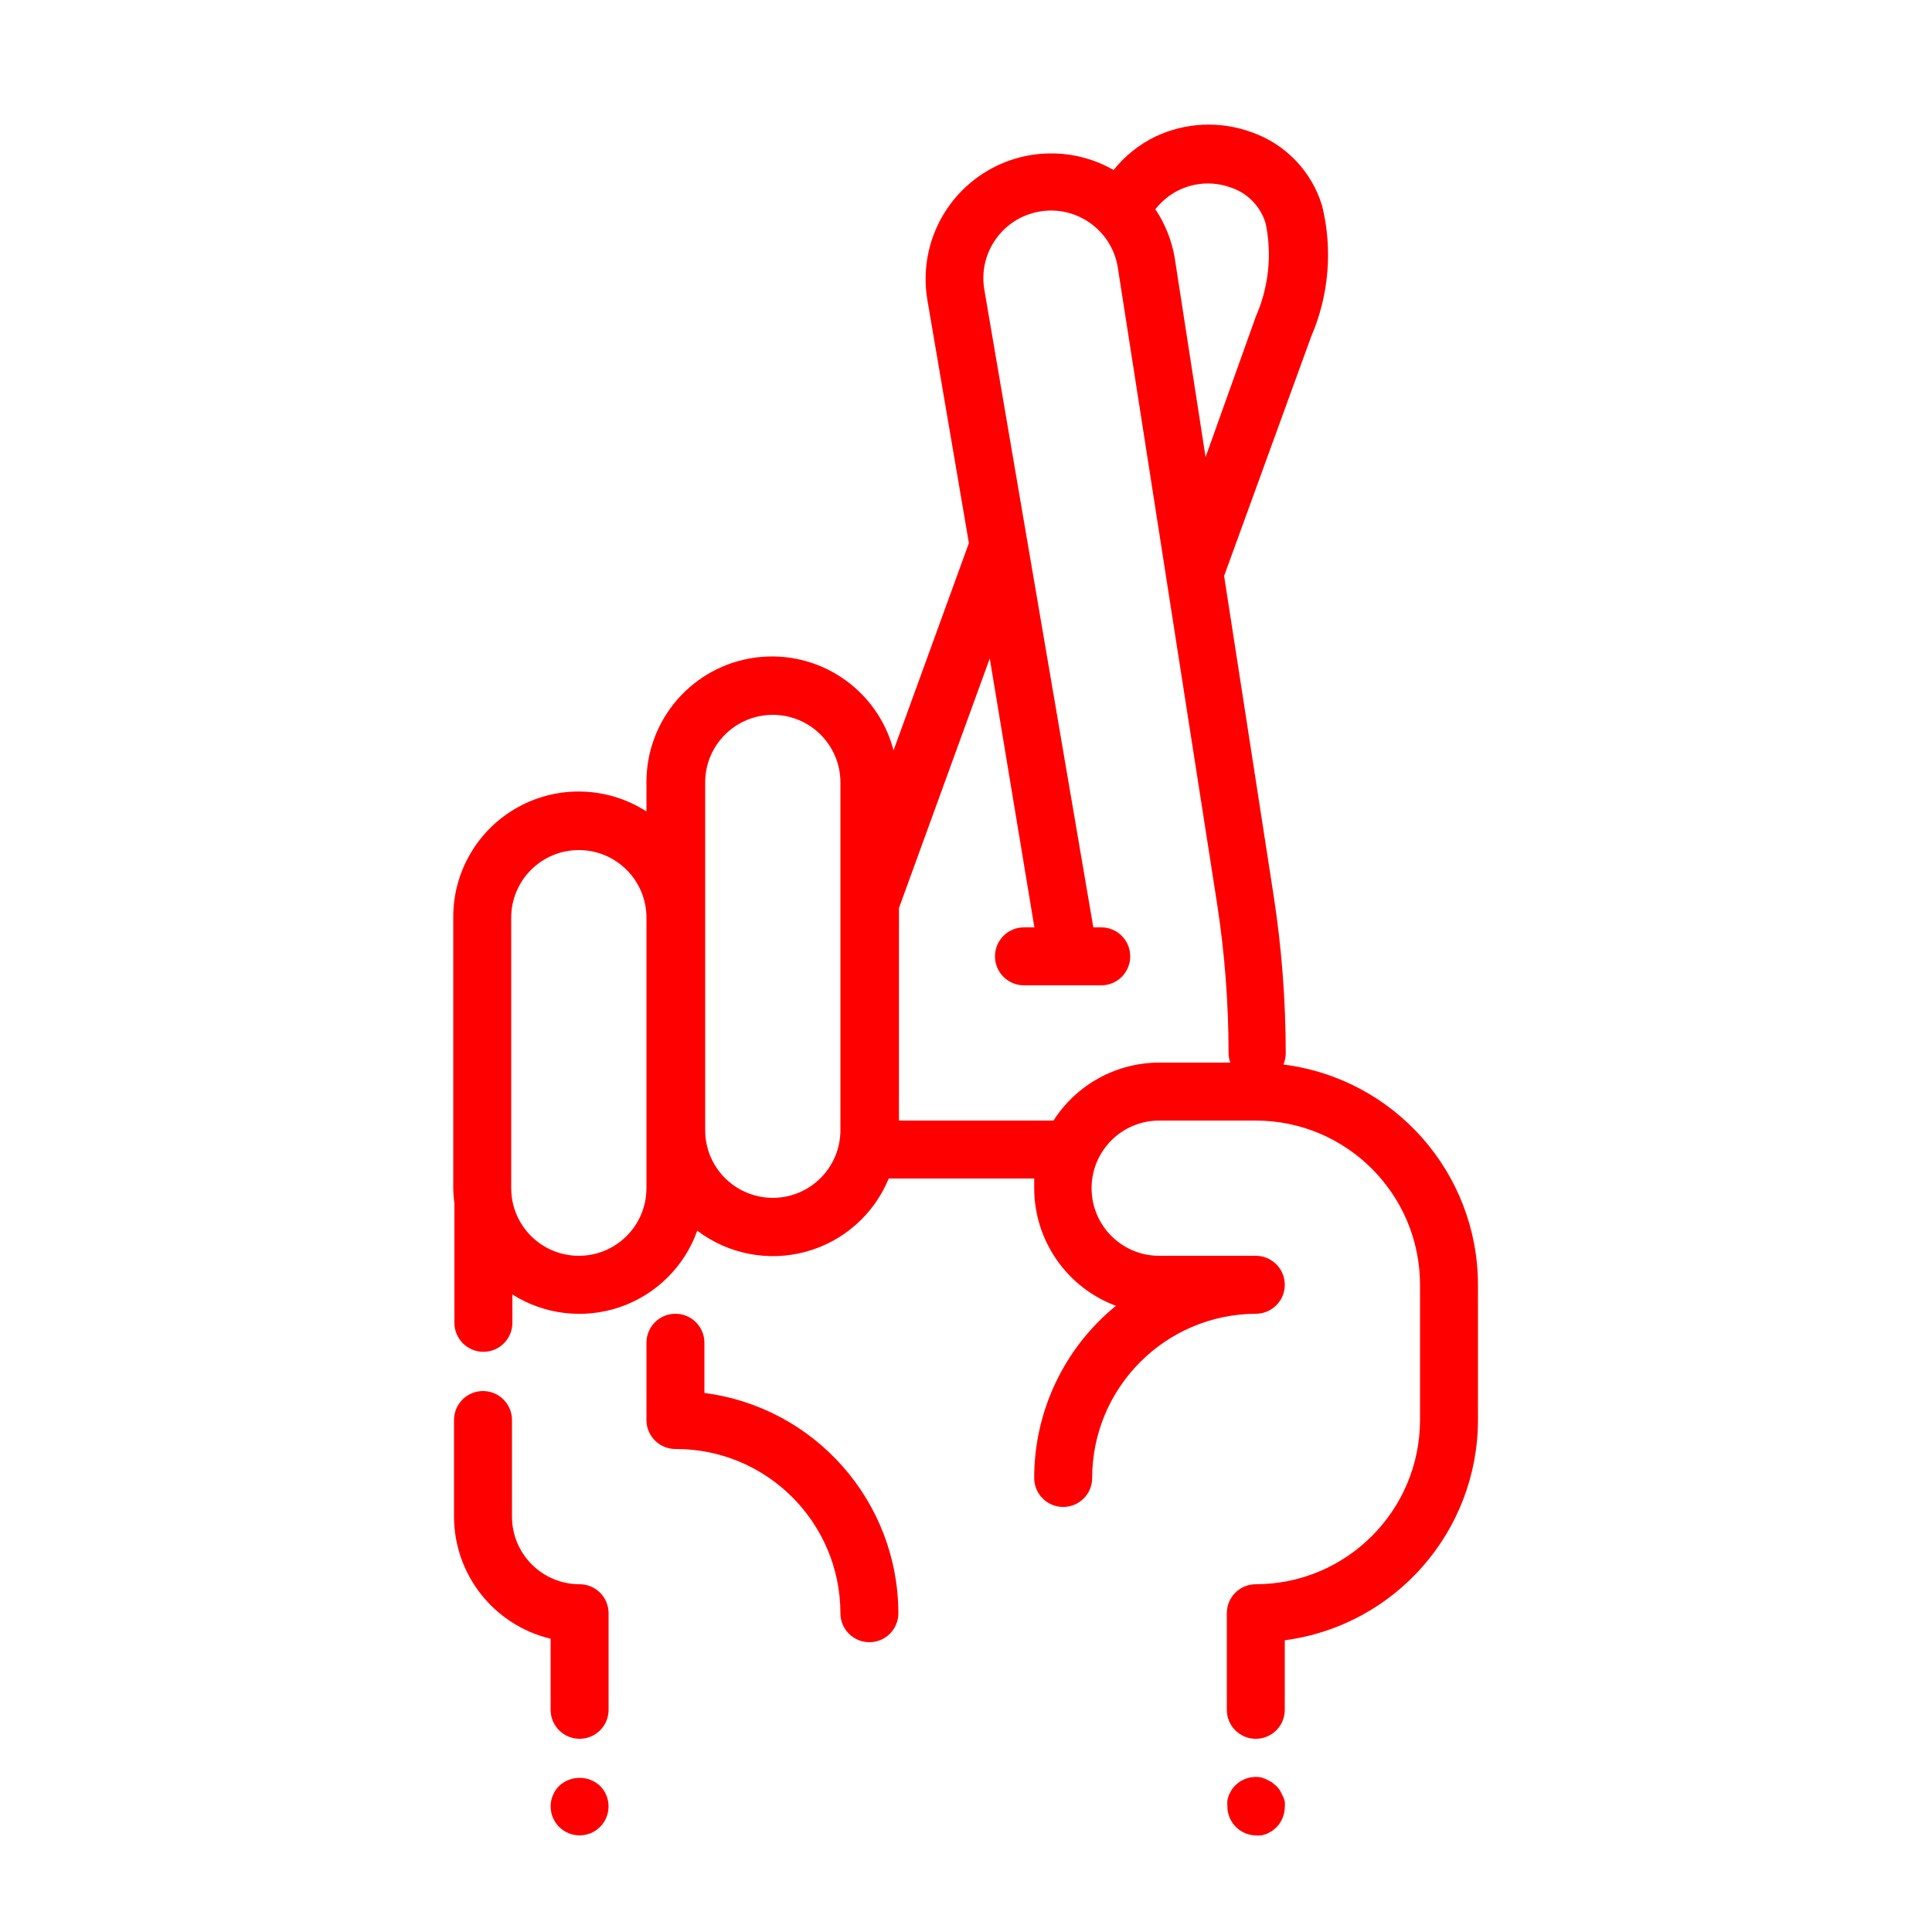
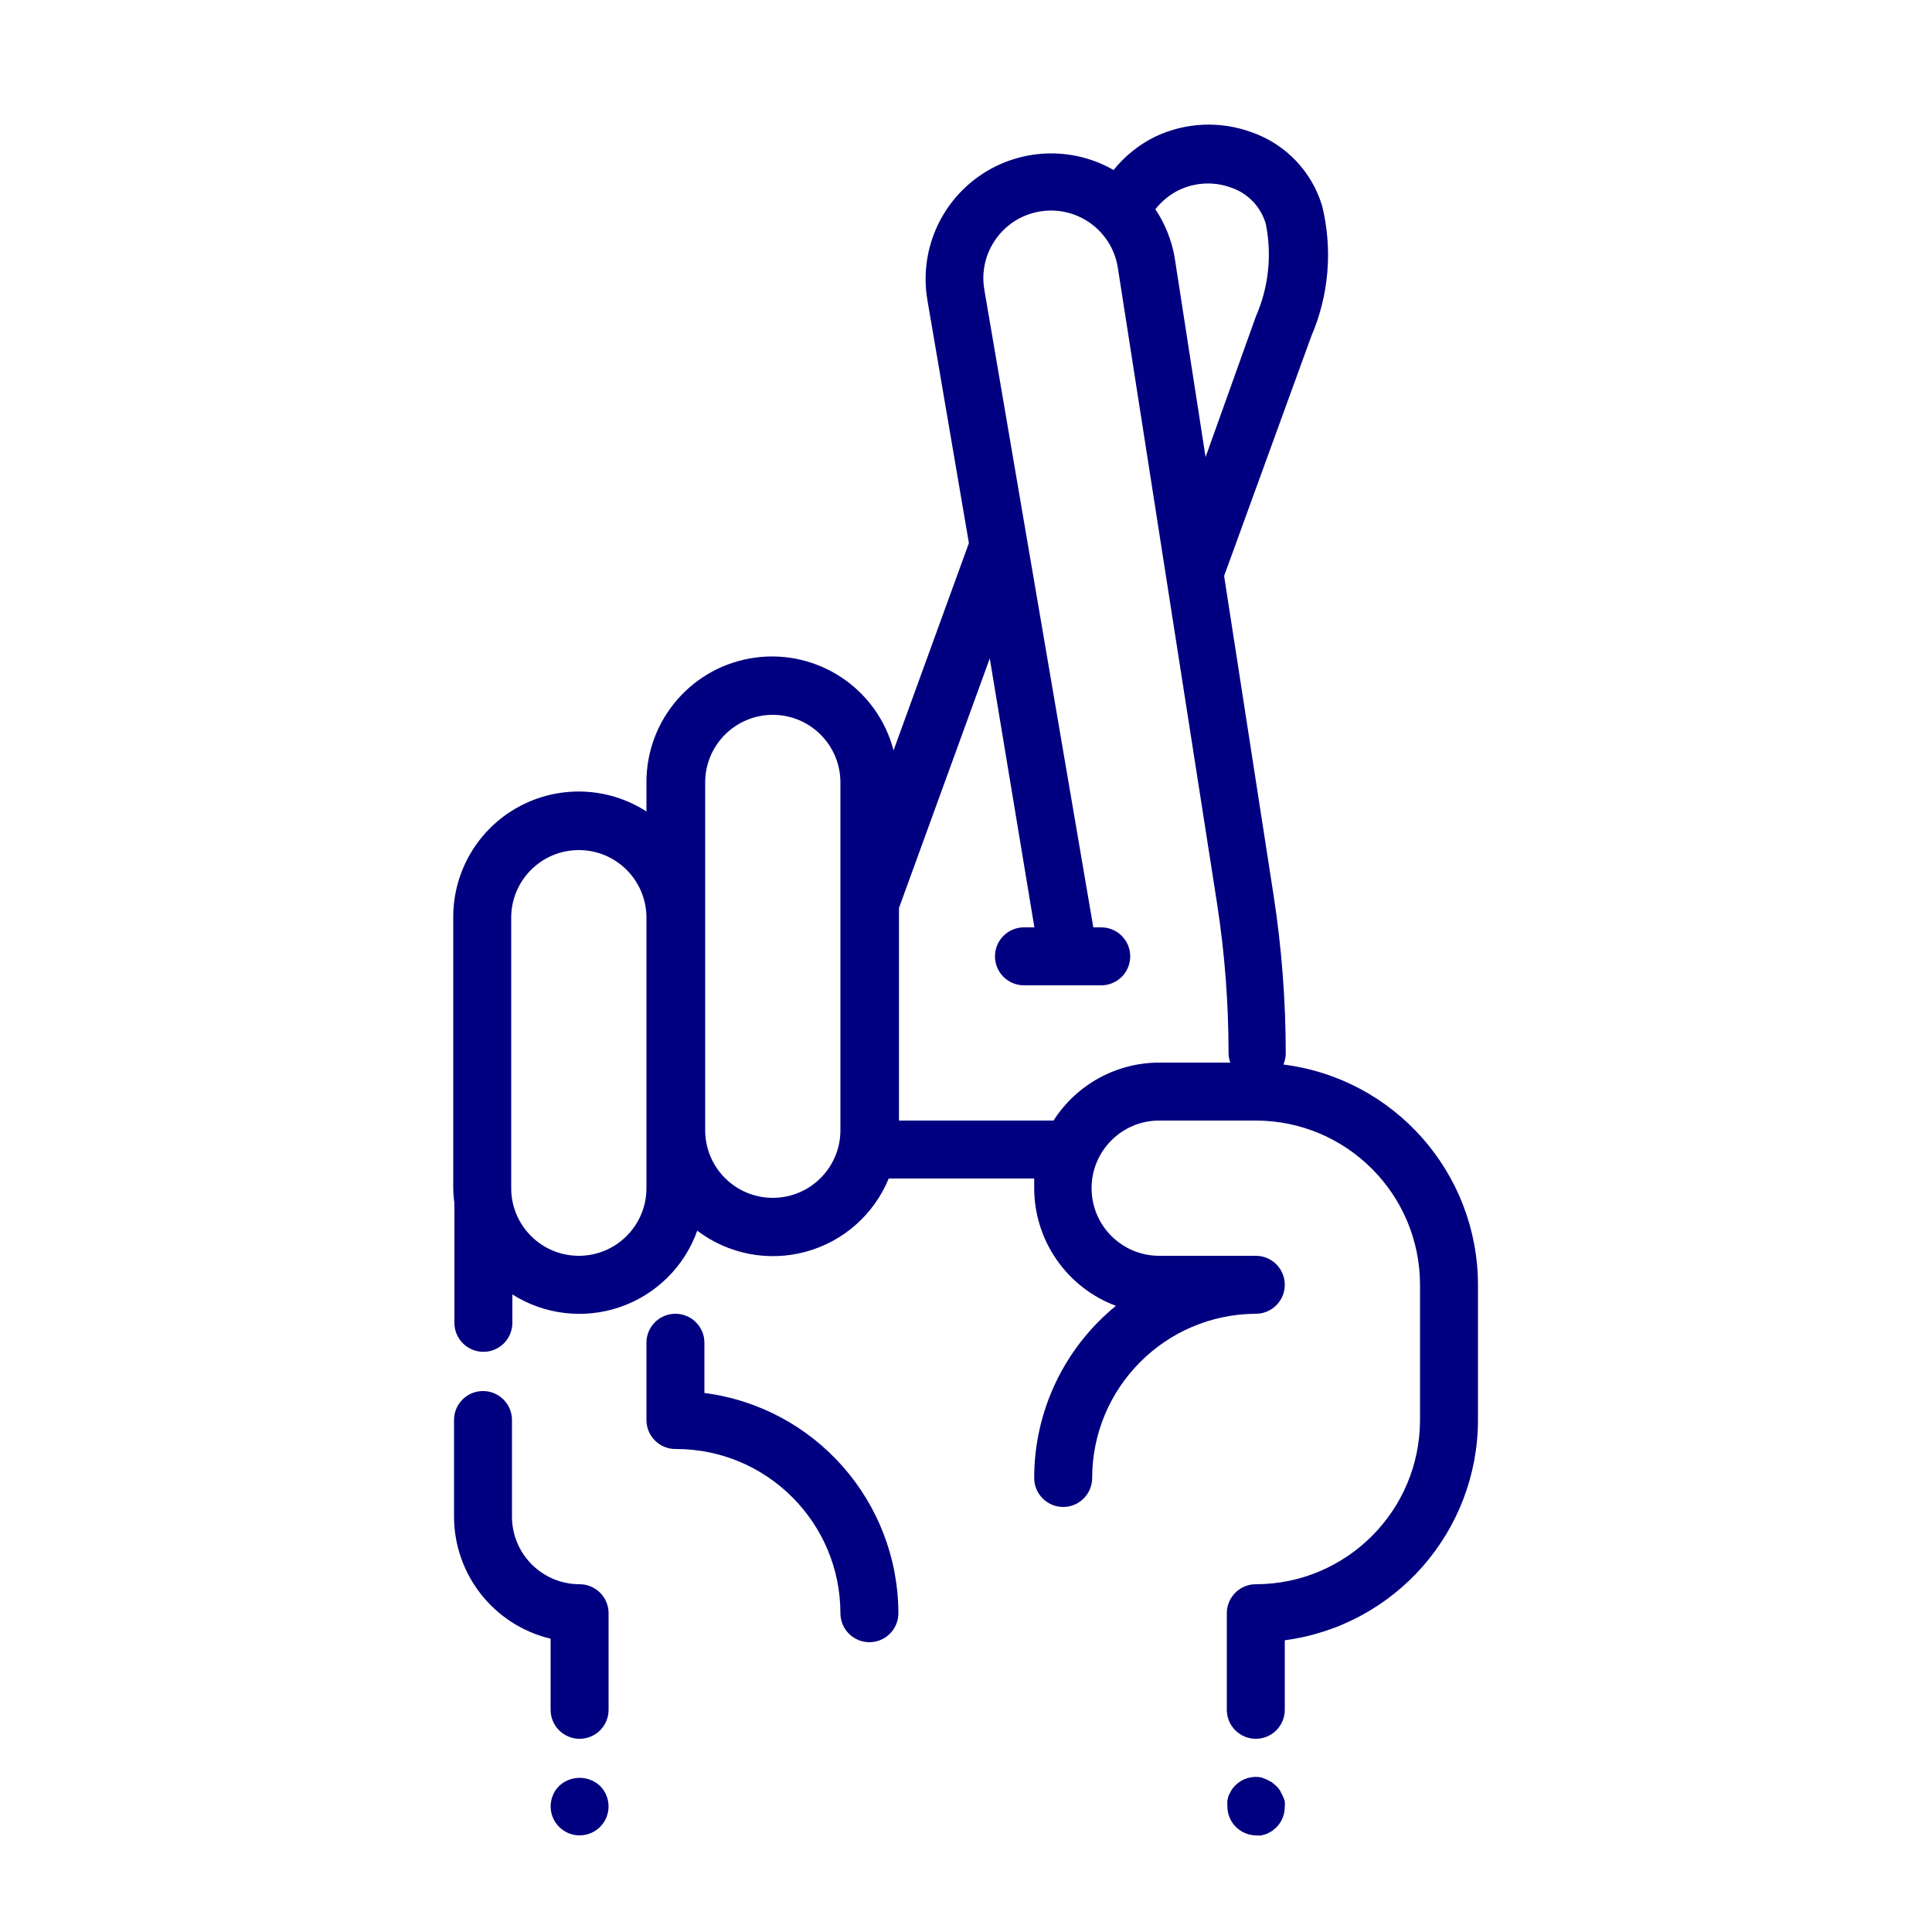
- <svg xmlns="http://www.w3.org/2000/svg" viewBox="0 0 100 100" x="0px" y="0px" style="fill:red">
+ <svg xmlns="http://www.w3.org/2000/svg" viewBox="0 0 100 100" x="0px" y="0px" style="fill:navy">
  <path d="M36.46,72.1V69.5a1.5,1.5,0,0,0-3,0v4A1.5,1.5,0,0,0,35,75a8.51,8.51,0,0,1,8.5,8.5,1.5,1.5,0,0,0,3,0A11.52,11.52,0,0,0,36.46,72.1Z" />
  <path d="M66.43,55.1a1.5,1.5,0,0,0,.12-.58,53.68,53.68,0,0,0-.63-8.18L63.36,29.81l4.51-12.4a10.66,10.66,0,0,0,.57-6.73A5.8,5.8,0,0,0,64.8,6.85a6.46,6.46,0,0,0-5,.22A6.29,6.29,0,0,0,57.64,8.8,6.5,6.5,0,0,0,48,15.52l2.15,12.59-3.9,10.73A6.5,6.5,0,0,0,33.46,40.5V42a6.49,6.49,0,0,0-10,5.47v14a6.48,6.48,0,0,0,.06.82l0,.18v6a1.5,1.5,0,0,0,3,0V67a6.48,6.48,0,0,0,9.57-3.3A6.48,6.48,0,0,0,46,61h7.53c0,.17,0,.33,0,.5a6.51,6.51,0,0,0,4.23,6.09,11.48,11.48,0,0,0-4.23,8.91,1.5,1.5,0,0,0,3,0A8.51,8.51,0,0,1,65,68a1.5,1.5,0,0,0,0-3H60a3.5,3.5,0,0,1,0-7h5a8.51,8.51,0,0,1,8.5,8.5v7A8.51,8.51,0,0,1,65,82a1.5,1.5,0,0,0-1.5,1.5v5a1.5,1.5,0,0,0,3,0V84.9a11.52,11.52,0,0,0,10-11.4v-7A11.51,11.51,0,0,0,66.43,55.1ZM60.35,10.27l0,0a3.31,3.31,0,0,1,.69-.44,3.47,3.47,0,0,1,2.68-.12,2.79,2.79,0,0,1,1.8,1.89A8,8,0,0,1,65,16.39L62.4,23.66,60.8,13.33a6.45,6.45,0,0,0-1-2.5A3.72,3.72,0,0,1,60.35,10.27ZM33.46,61.5a3.5,3.5,0,0,1-7,0v-14a3.5,3.5,0,0,1,7,0v14ZM40,62a3.5,3.5,0,0,1-3.5-3.5v-18a3.5,3.5,0,0,1,7,0v18A3.5,3.5,0,0,1,40,62Zm20-7a6.5,6.5,0,0,0-5.47,3h-8V47l4.7-12.92L53.54,48H53a1.5,1.5,0,0,0,0,3h4a1.5,1.5,0,0,0,0-3h-.41L50.95,15a3.5,3.5,0,0,1,6.9-1.2L63,46.8a50.67,50.67,0,0,1,.59,7.72,1.48,1.48,0,0,0,.09.48Z" />
  <path d="M28.94,92.44a1.5,1.5,0,0,0,0,2.12,1.5,1.5,0,0,0,2.12,0,1.5,1.5,0,0,0,0-2.12A1.55,1.55,0,0,0,28.94,92.44Z" />
  <path d="M66.38,92.93l-.13-.26a1.45,1.45,0,0,0-.19-.23l-.23-.19-.26-.14L65.29,92a1.5,1.5,0,0,0-1.35.41,1.44,1.44,0,0,0-.19.23l-.14.26a2.35,2.35,0,0,0-.08.28,1.32,1.32,0,0,0,0,.29A1.5,1.5,0,0,0,65,95a1.36,1.36,0,0,0,.29,0l.28-.08.26-.14.23-.19a1.52,1.52,0,0,0,.44-1.06,1.32,1.32,0,0,0,0-.29A1.29,1.29,0,0,0,66.38,92.93Z" />
  <path d="M30,82a3.5,3.5,0,0,1-3.5-3.5v-5a1.5,1.5,0,0,0-3,0v5a6.51,6.51,0,0,0,5,6.32V88.5a1.5,1.5,0,0,0,3,0v-5A1.5,1.5,0,0,0,30,82Z" />
</svg>
